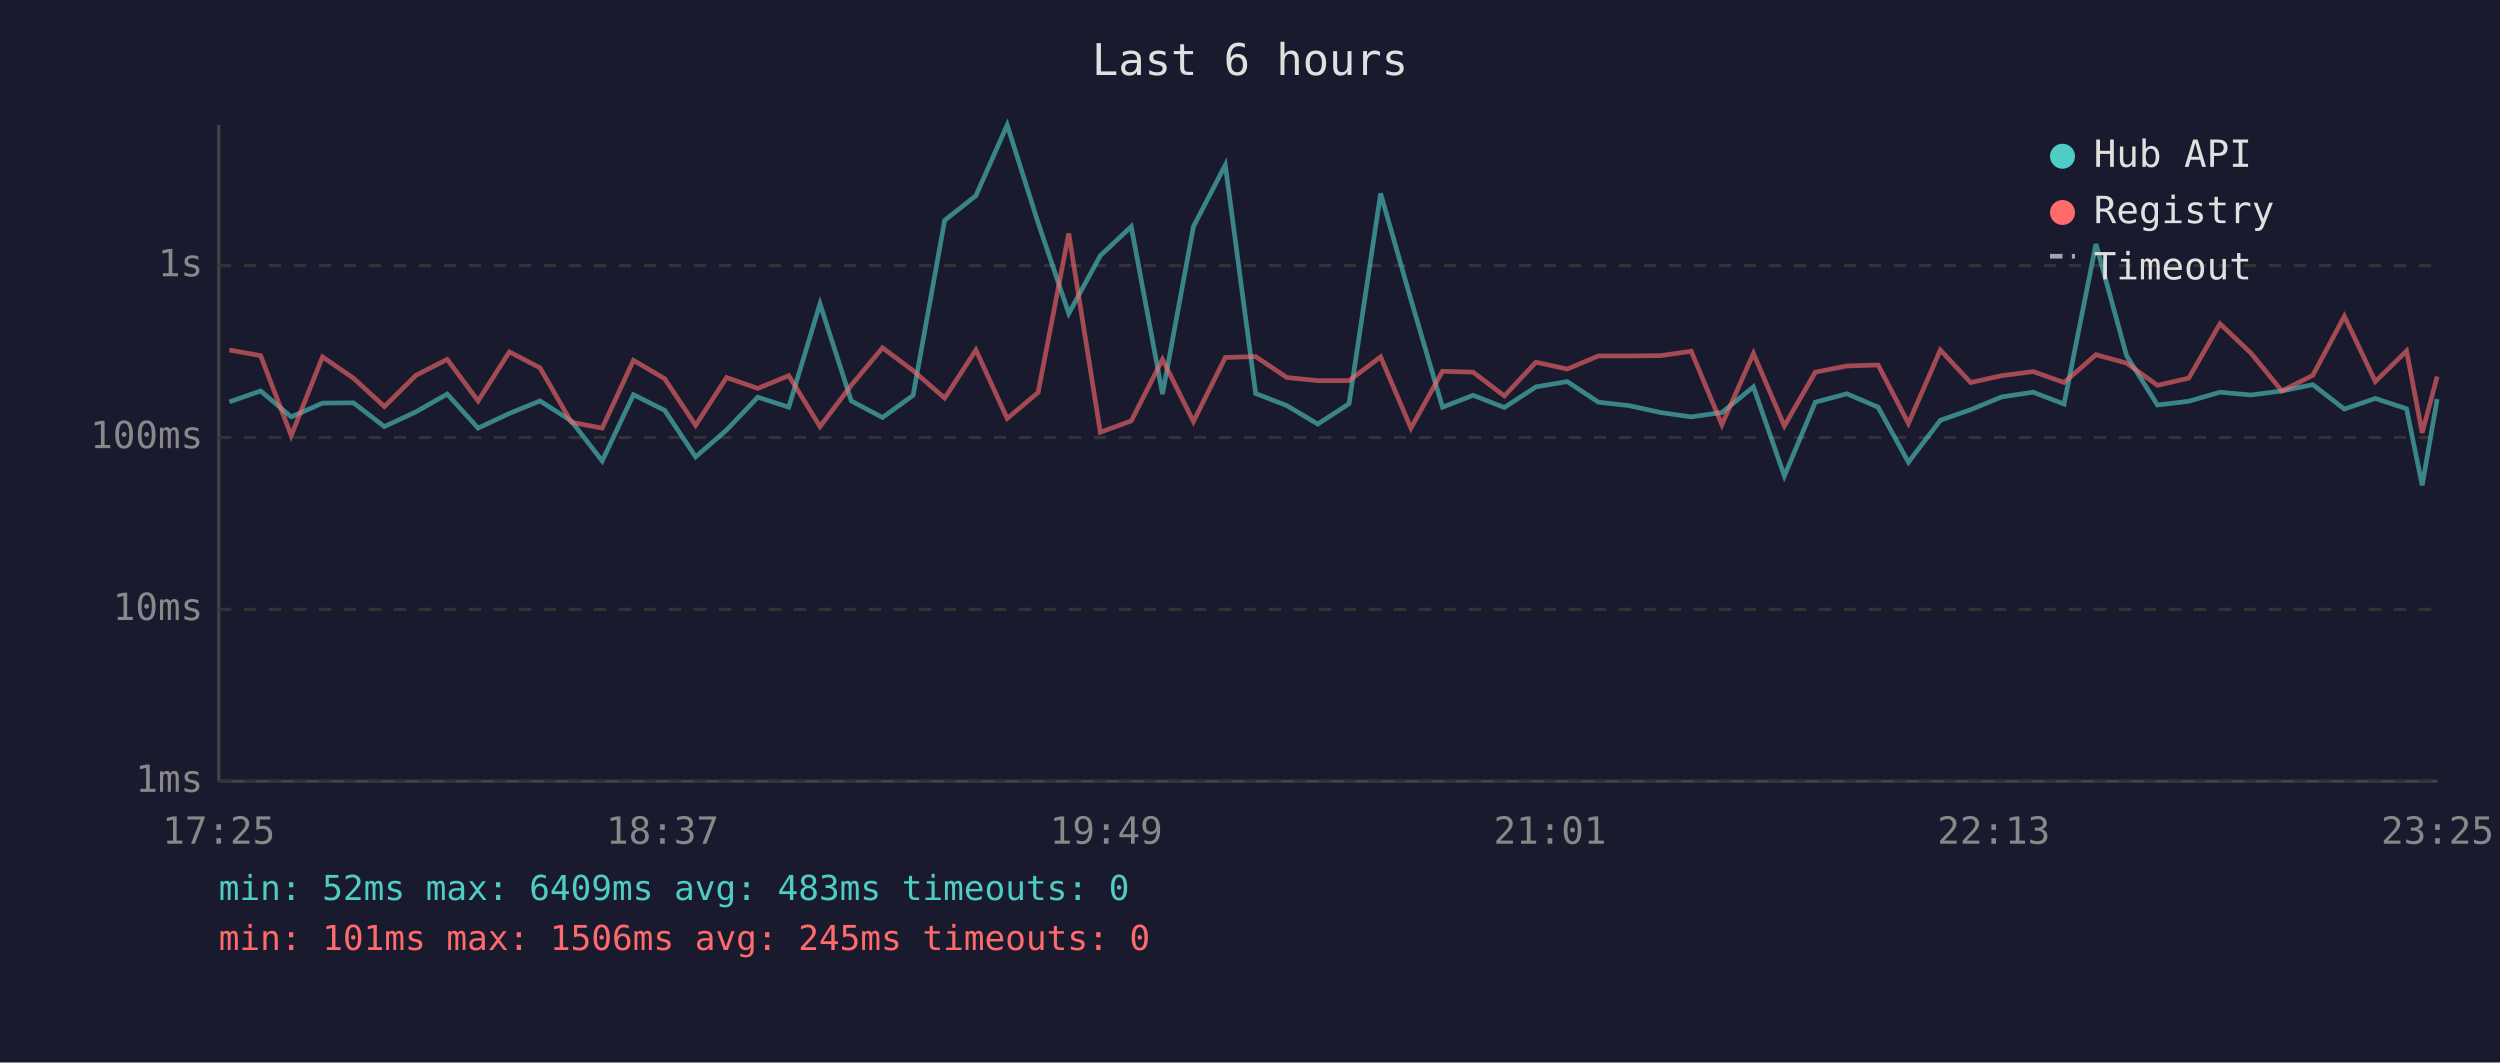
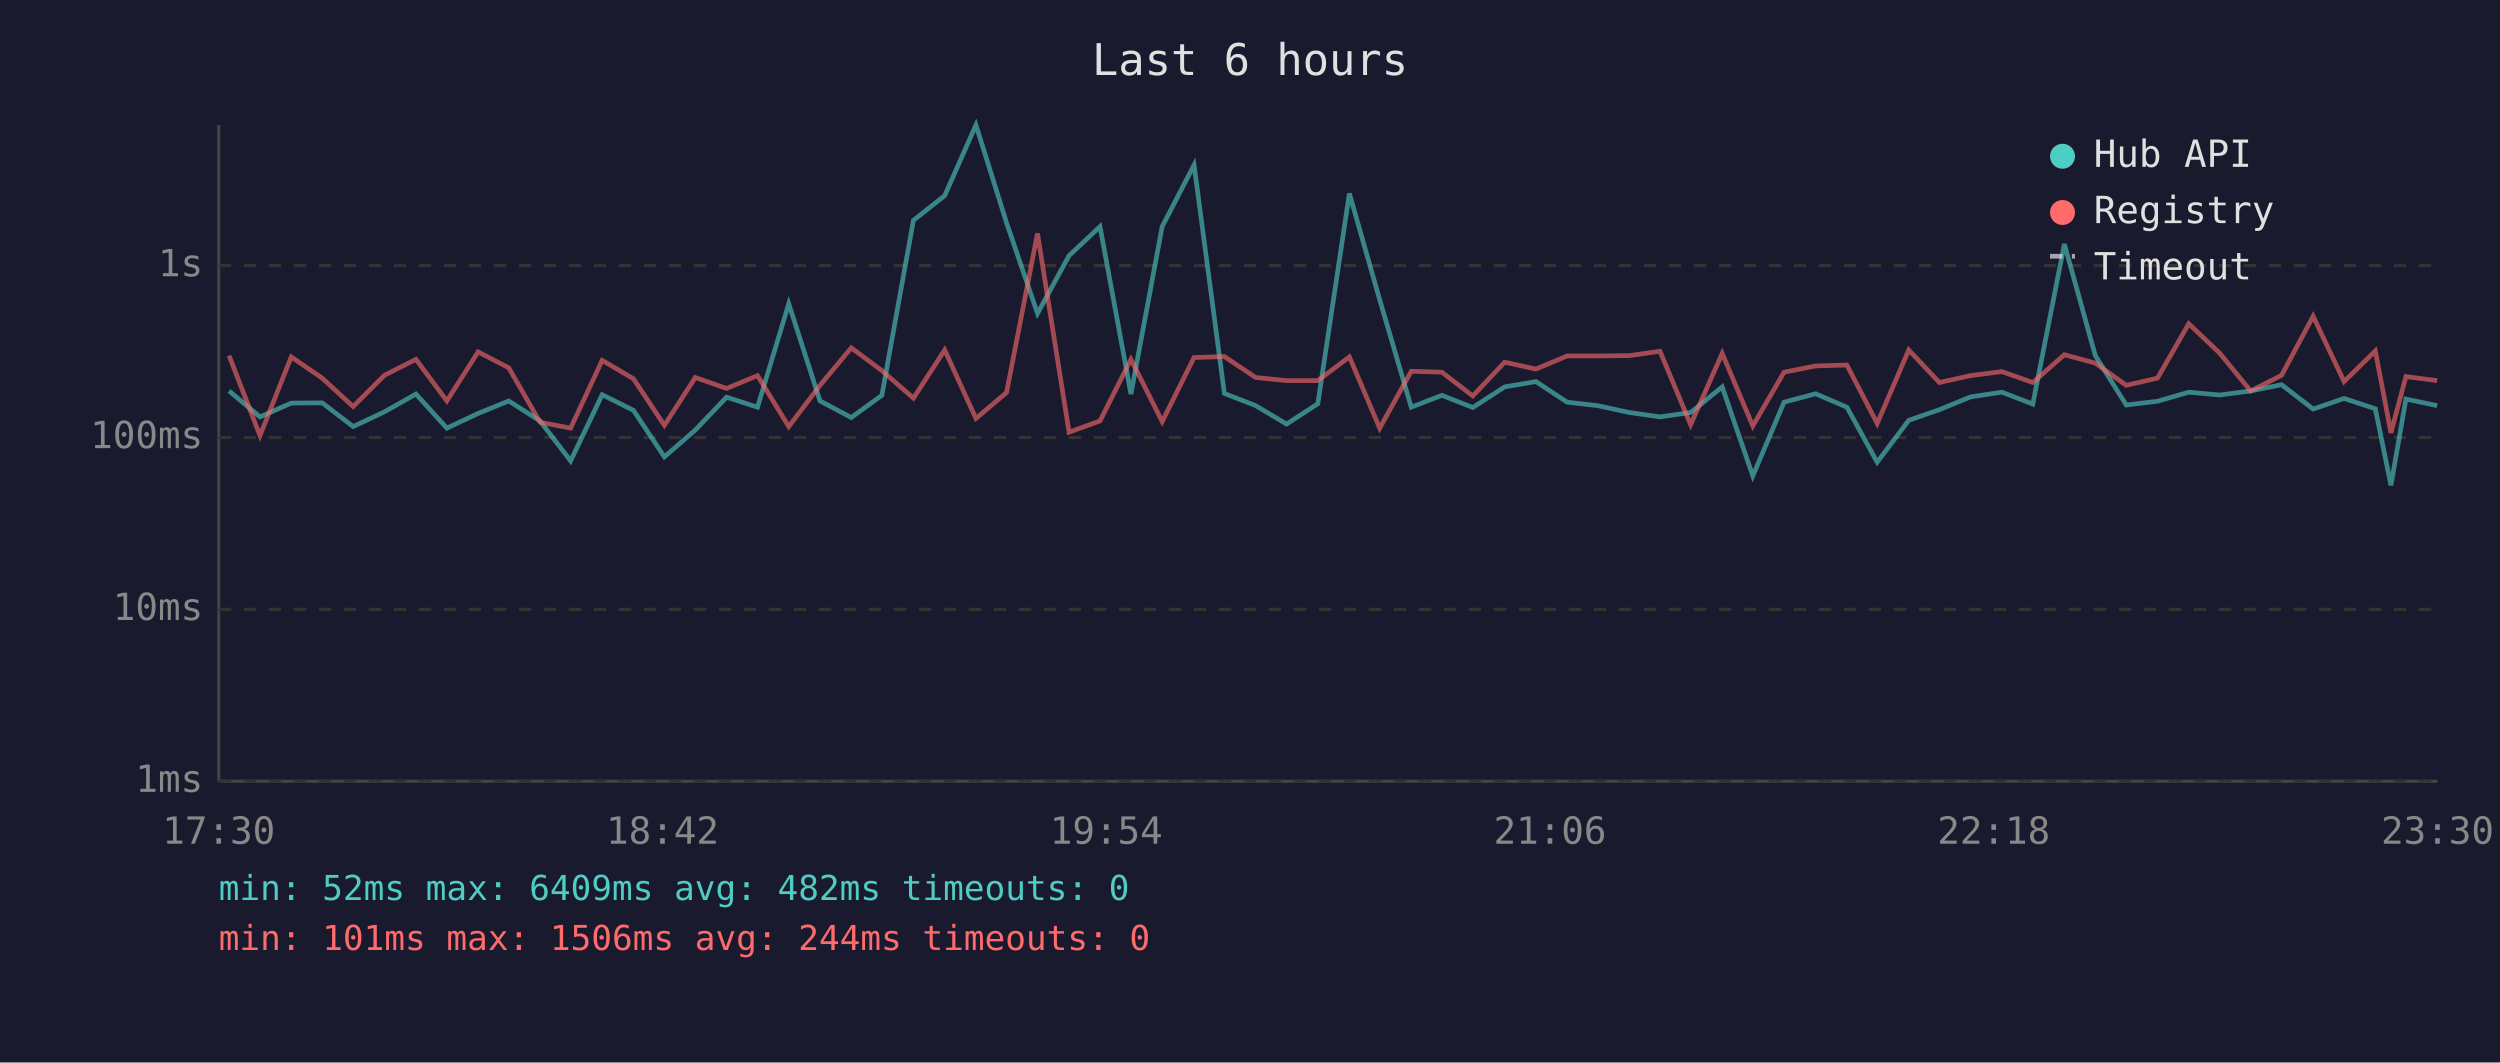
<svg xmlns="http://www.w3.org/2000/svg" viewBox="0 0 800 340" font-family="monospace" font-size="12">
  <rect width="800" height="340" fill="#1a1a2e" />
  <text x="400" y="24" fill="#e0e0e0" font-size="14" text-anchor="middle">Last 6 hours</text>
  <line x1="70" y1="40" x2="70" y2="250" stroke="#444" stroke-width="1" />
  <line x1="70" y1="250" x2="780" y2="250" stroke="#444" stroke-width="1" />
  <line x1="70" y1="250" x2="780" y2="250" stroke="#333" stroke-width="1" stroke-dasharray="4" />
  <text x="65" y="250" fill="#888" text-anchor="end" dominant-baseline="middle">1ms</text>
  <line x1="70" y1="195" x2="780" y2="195" stroke="#333" stroke-width="1" stroke-dasharray="4" />
  <text x="65" y="195" fill="#888" text-anchor="end" dominant-baseline="middle">10ms</text>
  <line x1="70" y1="140" x2="780" y2="140" stroke="#333" stroke-width="1" stroke-dasharray="4" />
  <text x="65" y="140" fill="#888" text-anchor="end" dominant-baseline="middle">100ms</text>
  <line x1="70" y1="85" x2="780" y2="85" stroke="#333" stroke-width="1" stroke-dasharray="4" />
  <text x="65" y="85" fill="#888" text-anchor="end" dominant-baseline="middle">1s</text>
-   <text x="70" y="270" fill="#888" text-anchor="middle">17:25</text>
-   <text x="212" y="270" fill="#888" text-anchor="middle">18:37</text>
-   <text x="354" y="270" fill="#888" text-anchor="middle">19:49</text>
-   <text x="496" y="270" fill="#888" text-anchor="middle">21:01</text>
-   <text x="638" y="270" fill="#888" text-anchor="middle">22:13</text>
-   <text x="780" y="270" fill="#888" text-anchor="middle">23:25</text>
-   <polyline points="73.4,128.6 83.4,125.1 93.2,133.4 103.2,129.0 113.1,128.9 123.0,136.5 133.1,131.8 143.1,126.1 153.0,137.0 163.0,132.3 172.8,128.3 182.8,134.7 192.7,147.5 202.7,126.3 212.7,131.3 222.6,146.2 232.5,137.6 242.5,127.1 252.4,130.3 262.4,97.2 272.4,128.3 282.4,133.6 292.2,126.5 302.3,70.5 312.3,62.6 322.3,40.0 332.2,71.3 342.0,100.3 352.1,81.8 362.0,72.5 372.0,126.1 381.9,72.5 392.1,52.8 401.8,125.9 411.8,129.8 421.7,135.7 431.7,129.2 441.8,61.9 451.5,95.9 461.6,130.3 471.4,126.5 481.4,130.4 491.5,123.8 501.5,122.1 511.5,128.7 521.3,129.8 531.4,132.0 541.2,133.4 551.0,132.0 561.1,123.8 571.0,152.3 580.9,128.7 591.0,126.0 601.0,130.3 610.7,147.9 620.9,134.5 630.6,131.1 640.6,127.0 650.6,125.5 660.5,129.3 670.7,78.1 680.5,113.8 690.4,129.6 700.4,128.4 710.4,125.5 720.3,126.4 730.2,125.1 740.1,123.1 750.2,130.9 760.1,127.5 770.1,130.8 775.1,155.3 779.9,127.7" fill="none" stroke="#4ecdc4" stroke-width="1.5" opacity="0.6" />
-   <polyline points="73.4,112.0 83.4,113.8 93.2,139.4 103.2,114.2 113.1,121.0 123.0,130.1 133.1,120.1 143.1,115.0 153.0,128.3 163.0,112.6 172.8,117.7 182.8,135.1 192.7,137.0 202.7,115.3 212.7,121.2 222.6,136.1 232.5,120.8 242.5,124.3 252.4,120.2 262.4,136.5 272.4,123.3 282.4,111.3 292.2,118.6 302.3,127.4 312.3,112.0 322.3,133.9 332.2,125.6 342.0,74.7 352.1,138.3 362.0,134.7 372.0,115.0 381.9,134.9 392.1,114.4 401.8,114.1 411.8,120.8 421.7,121.8 431.7,121.8 441.8,114.2 451.5,137.0 461.6,118.8 471.4,119.1 481.4,126.7 491.5,115.9 501.5,118.1 511.5,113.9 521.3,113.9 531.4,113.8 541.2,112.4 551.0,135.9 561.1,113.1 571.0,136.3 580.9,119.1 591.0,117.1 601.0,116.8 610.7,135.5 620.9,112.0 630.6,122.4 640.6,120.2 650.6,118.9 660.5,122.4 670.7,113.5 680.5,116.2 690.4,123.3 700.4,121.0 710.4,103.6 720.3,113.0 730.2,125.1 740.1,120.1 750.2,101.2 760.1,122.1 770.1,112.3 775.1,138.5 779.9,120.5" fill="none" stroke="#ff6b6b" stroke-width="1.5" opacity="0.6" />
+   <text x="70" y="270" fill="#888" text-anchor="middle">17:30</text>
+   <text x="212" y="270" fill="#888" text-anchor="middle">18:42</text>
+   <text x="354" y="270" fill="#888" text-anchor="middle">19:54</text>
+   <text x="496" y="270" fill="#888" text-anchor="middle">21:06</text>
+   <text x="638" y="270" fill="#888" text-anchor="middle">22:18</text>
+   <text x="780" y="270" fill="#888" text-anchor="middle">23:30</text>
+   <polyline points="73.3,125.1 83.2,133.4 93.2,129.0 103.1,128.9 113.0,136.5 123.0,131.8 133.1,126.1 143.0,137.0 153.0,132.3 162.8,128.3 172.8,134.7 182.6,147.5 192.7,126.3 202.7,131.3 212.6,146.2 222.5,137.6 232.5,127.1 242.4,130.3 252.4,97.2 262.4,128.3 272.4,133.6 282.2,126.5 292.3,70.5 302.3,62.6 312.3,40.0 322.1,71.3 332.0,100.3 342.1,81.8 352.0,72.5 361.9,126.1 371.9,72.5 382.1,52.8 391.8,125.9 401.8,129.8 411.7,135.7 421.7,129.2 431.8,61.9 441.5,95.9 451.6,130.3 461.4,126.5 471.3,130.4 481.5,123.8 491.5,122.1 501.5,128.7 511.2,129.8 521.4,132.0 531.2,133.4 541.0,132.0 551.1,123.8 560.9,152.3 570.9,128.7 581.0,126.0 591.0,130.3 600.7,147.9 610.8,134.5 620.6,131.1 630.6,127.0 640.6,125.5 650.5,129.3 660.6,78.1 670.5,113.8 680.4,129.6 690.4,128.4 700.4,125.5 710.3,126.4 720.2,125.1 730.1,123.1 740.2,130.9 750.1,127.5 760.1,130.8 765.1,155.3 769.9,127.7 779.9,129.8" fill="none" stroke="#4ecdc4" stroke-width="1.5" opacity="0.6" />
+   <polyline points="73.3,113.8 83.2,139.4 93.2,114.2 103.1,121.0 113.0,130.1 123.0,120.1 133.1,115.0 143.0,128.3 153.0,112.6 162.8,117.7 172.8,135.1 182.6,137.0 192.7,115.3 202.7,121.2 212.6,136.1 222.5,120.8 232.5,124.3 242.4,120.2 252.4,136.5 262.4,123.3 272.4,111.3 282.2,118.6 292.3,127.4 302.3,112.0 312.3,133.9 322.1,125.6 332.0,74.7 342.1,138.3 352.0,134.7 361.9,115.0 371.9,134.9 382.1,114.4 391.8,114.1 401.8,120.8 411.7,121.8 421.7,121.8 431.8,114.2 441.5,137.0 451.6,118.8 461.4,119.1 471.3,126.7 481.5,115.9 491.5,118.1 501.5,113.9 511.2,113.9 521.4,113.8 531.2,112.4 541.0,135.9 551.1,113.1 560.9,136.3 570.9,119.1 581.0,117.1 591.0,116.8 600.7,135.5 610.8,112.0 620.6,122.4 630.6,120.2 640.6,118.9 650.5,122.4 660.6,113.5 670.5,116.2 680.4,123.3 690.4,121.0 700.4,103.6 710.3,113.0 720.2,125.1 730.1,120.1 740.2,101.2 750.1,122.1 760.1,112.3 765.1,138.5 769.9,120.5 779.9,121.8" fill="none" stroke="#ff6b6b" stroke-width="1.5" opacity="0.6" />
  <circle cx="660" cy="50" r="4" fill="#4ecdc4" />
  <text x="670" y="50" fill="#e0e0e0" dominant-baseline="middle">Hub API</text>
  <circle cx="660" cy="68" r="4" fill="#ff6b6b" />
  <text x="670" y="68" fill="#e0e0e0" dominant-baseline="middle">Registry</text>
  <line x1="656" y1="82" x2="664" y2="82" stroke="#e0e0e0" stroke-width="1.5" stroke-dasharray="4,3" opacity="0.7" />
  <text x="670" y="86" fill="#e0e0e0" dominant-baseline="middle">Timeout</text>
-   <text x="70" y="288" fill="#4ecdc4" font-size="11">min: 52ms  max: 6409ms  avg: 483ms  timeouts: 0</text>
-   <text x="70" y="304" fill="#ff6b6b" font-size="11">min: 101ms  max: 1506ms  avg: 245ms  timeouts: 0</text>
+   <text x="70" y="288" fill="#4ecdc4" font-size="11">min: 52ms  max: 6409ms  avg: 482ms  timeouts: 0</text>
+   <text x="70" y="304" fill="#ff6b6b" font-size="11">min: 101ms  max: 1506ms  avg: 244ms  timeouts: 0</text>
</svg>
